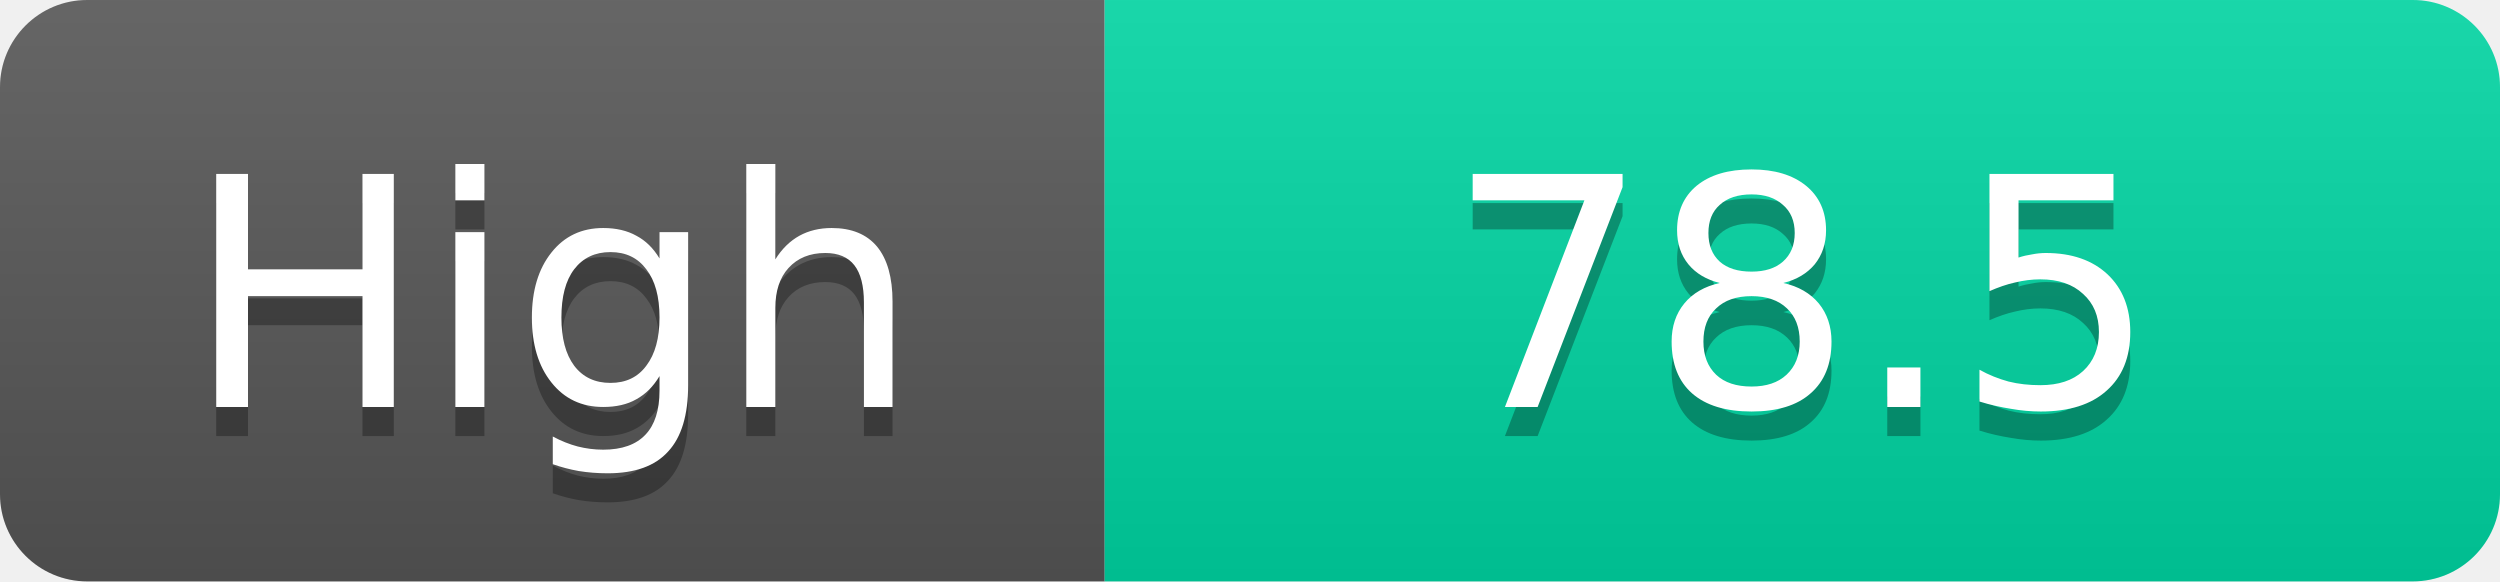
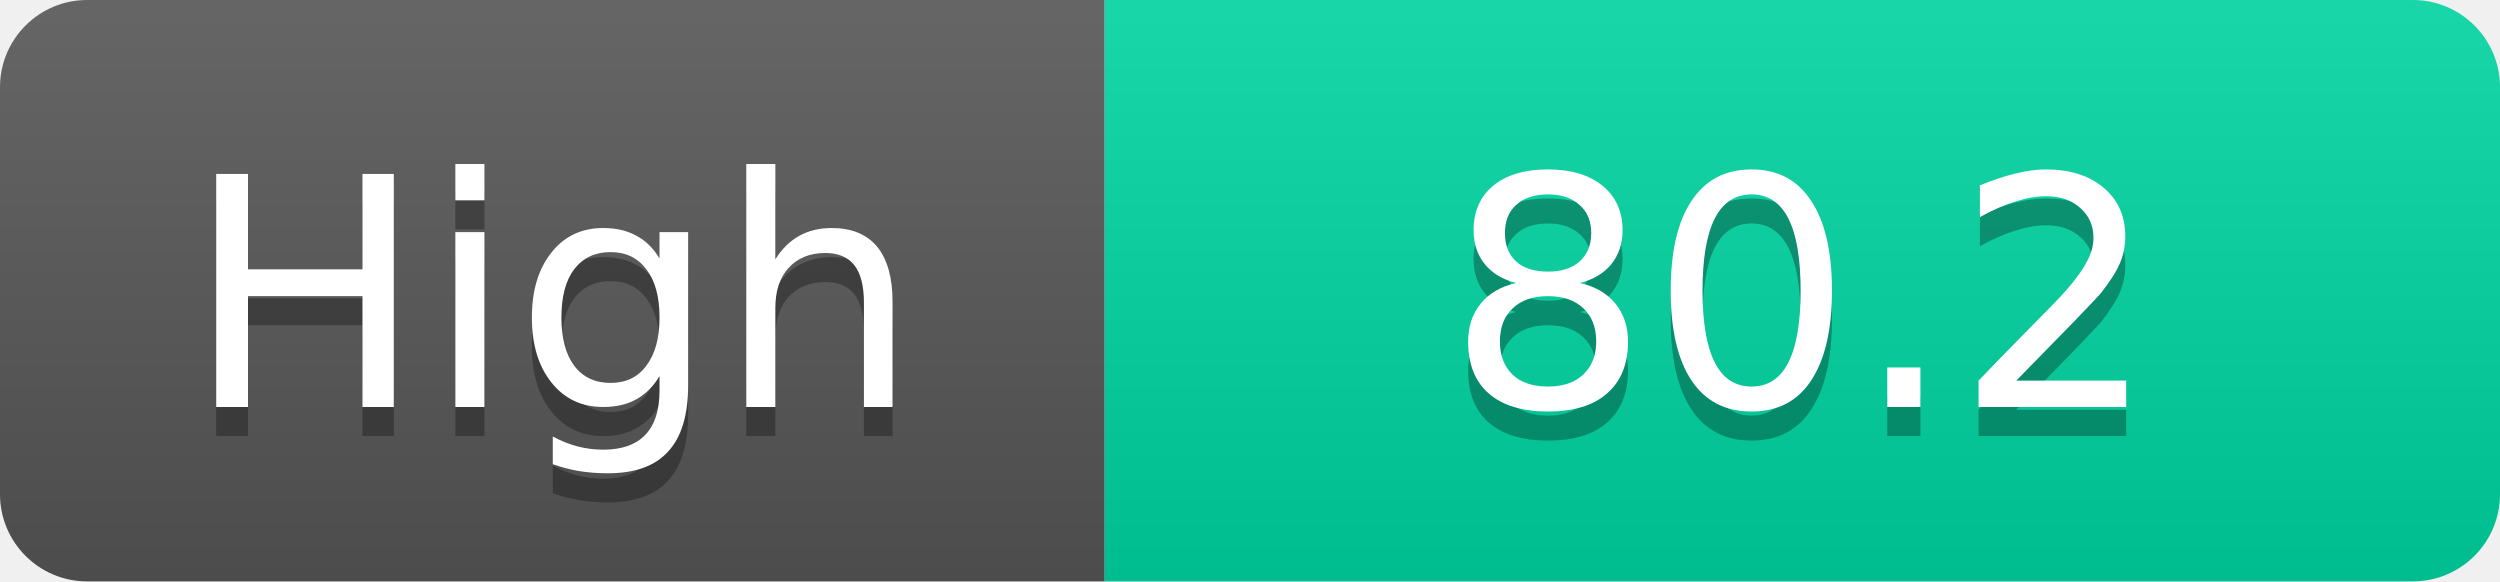
<svg xmlns="http://www.w3.org/2000/svg" width="86" height="20">
  <linearGradient id="s" x2="0" y2="100%">
    <stop offset="0" stop-color="#fff" stop-opacity=".1" />
    <stop offset="1" stop-opacity=".1" />
  </linearGradient>
  <clipPath id="r">
    <rect width="86" height="20" rx="3" fill="#fff" />
  </clipPath>
  <g clip-path="url(#r)">
    <rect width="38" height="20" fill="#555" />
    <rect x="38" width="48" height="20" fill="#00d2a0" />
    <rect width="86" height="20" fill="url(#s)" />
  </g>
  <g fill="#fff" text-anchor="middle" font-family="Verdana,Geneva,DejaVu Sans,sans-serif" text-rendering="geometricPrecision" font-size="11">
    <text x="19.0" y="15" fill="#010101" fill-opacity=".3">High</text>
    <text x="19.0" y="14">High</text>
-     <text x="62.0" y="15" fill="#010101" fill-opacity=".3">78.5</text>
-     <text x="62.0" y="14">78.5</text>
+     <text x="62.0" y="15" fill="#010101" fill-opacity=".3">80.2</text>
+     <text x="62.0" y="14">80.2</text>
  </g>
</svg>
